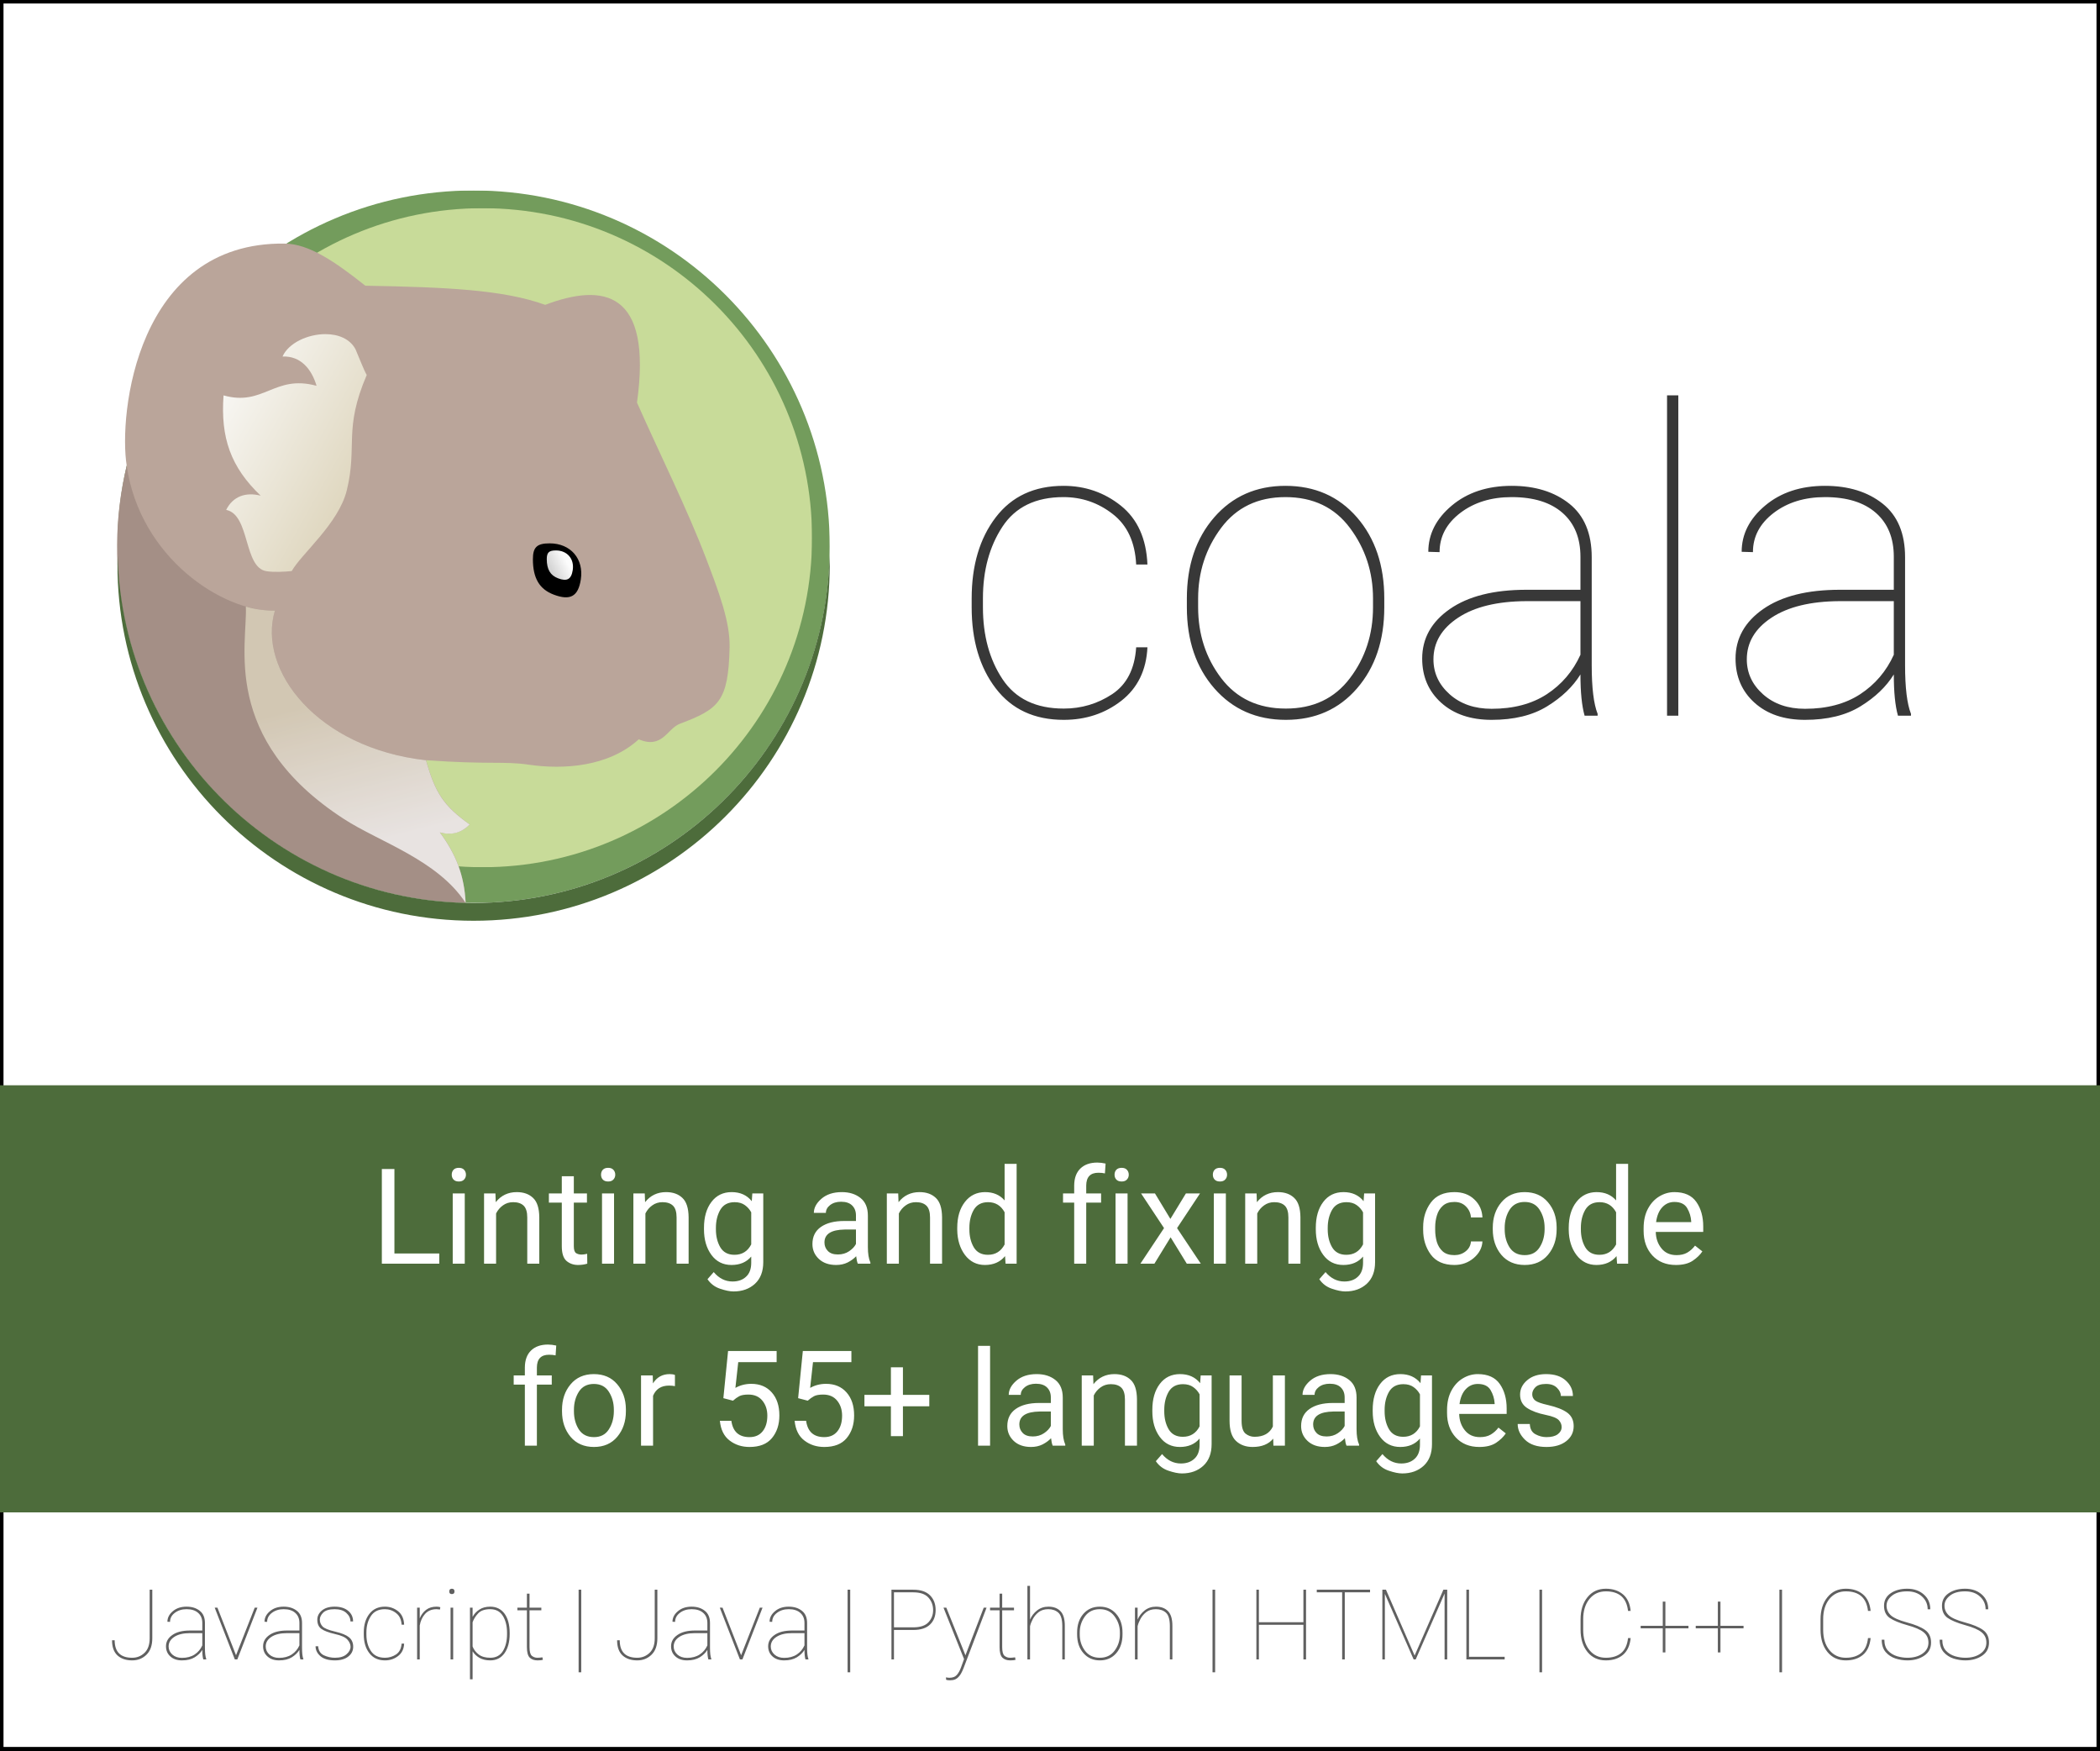
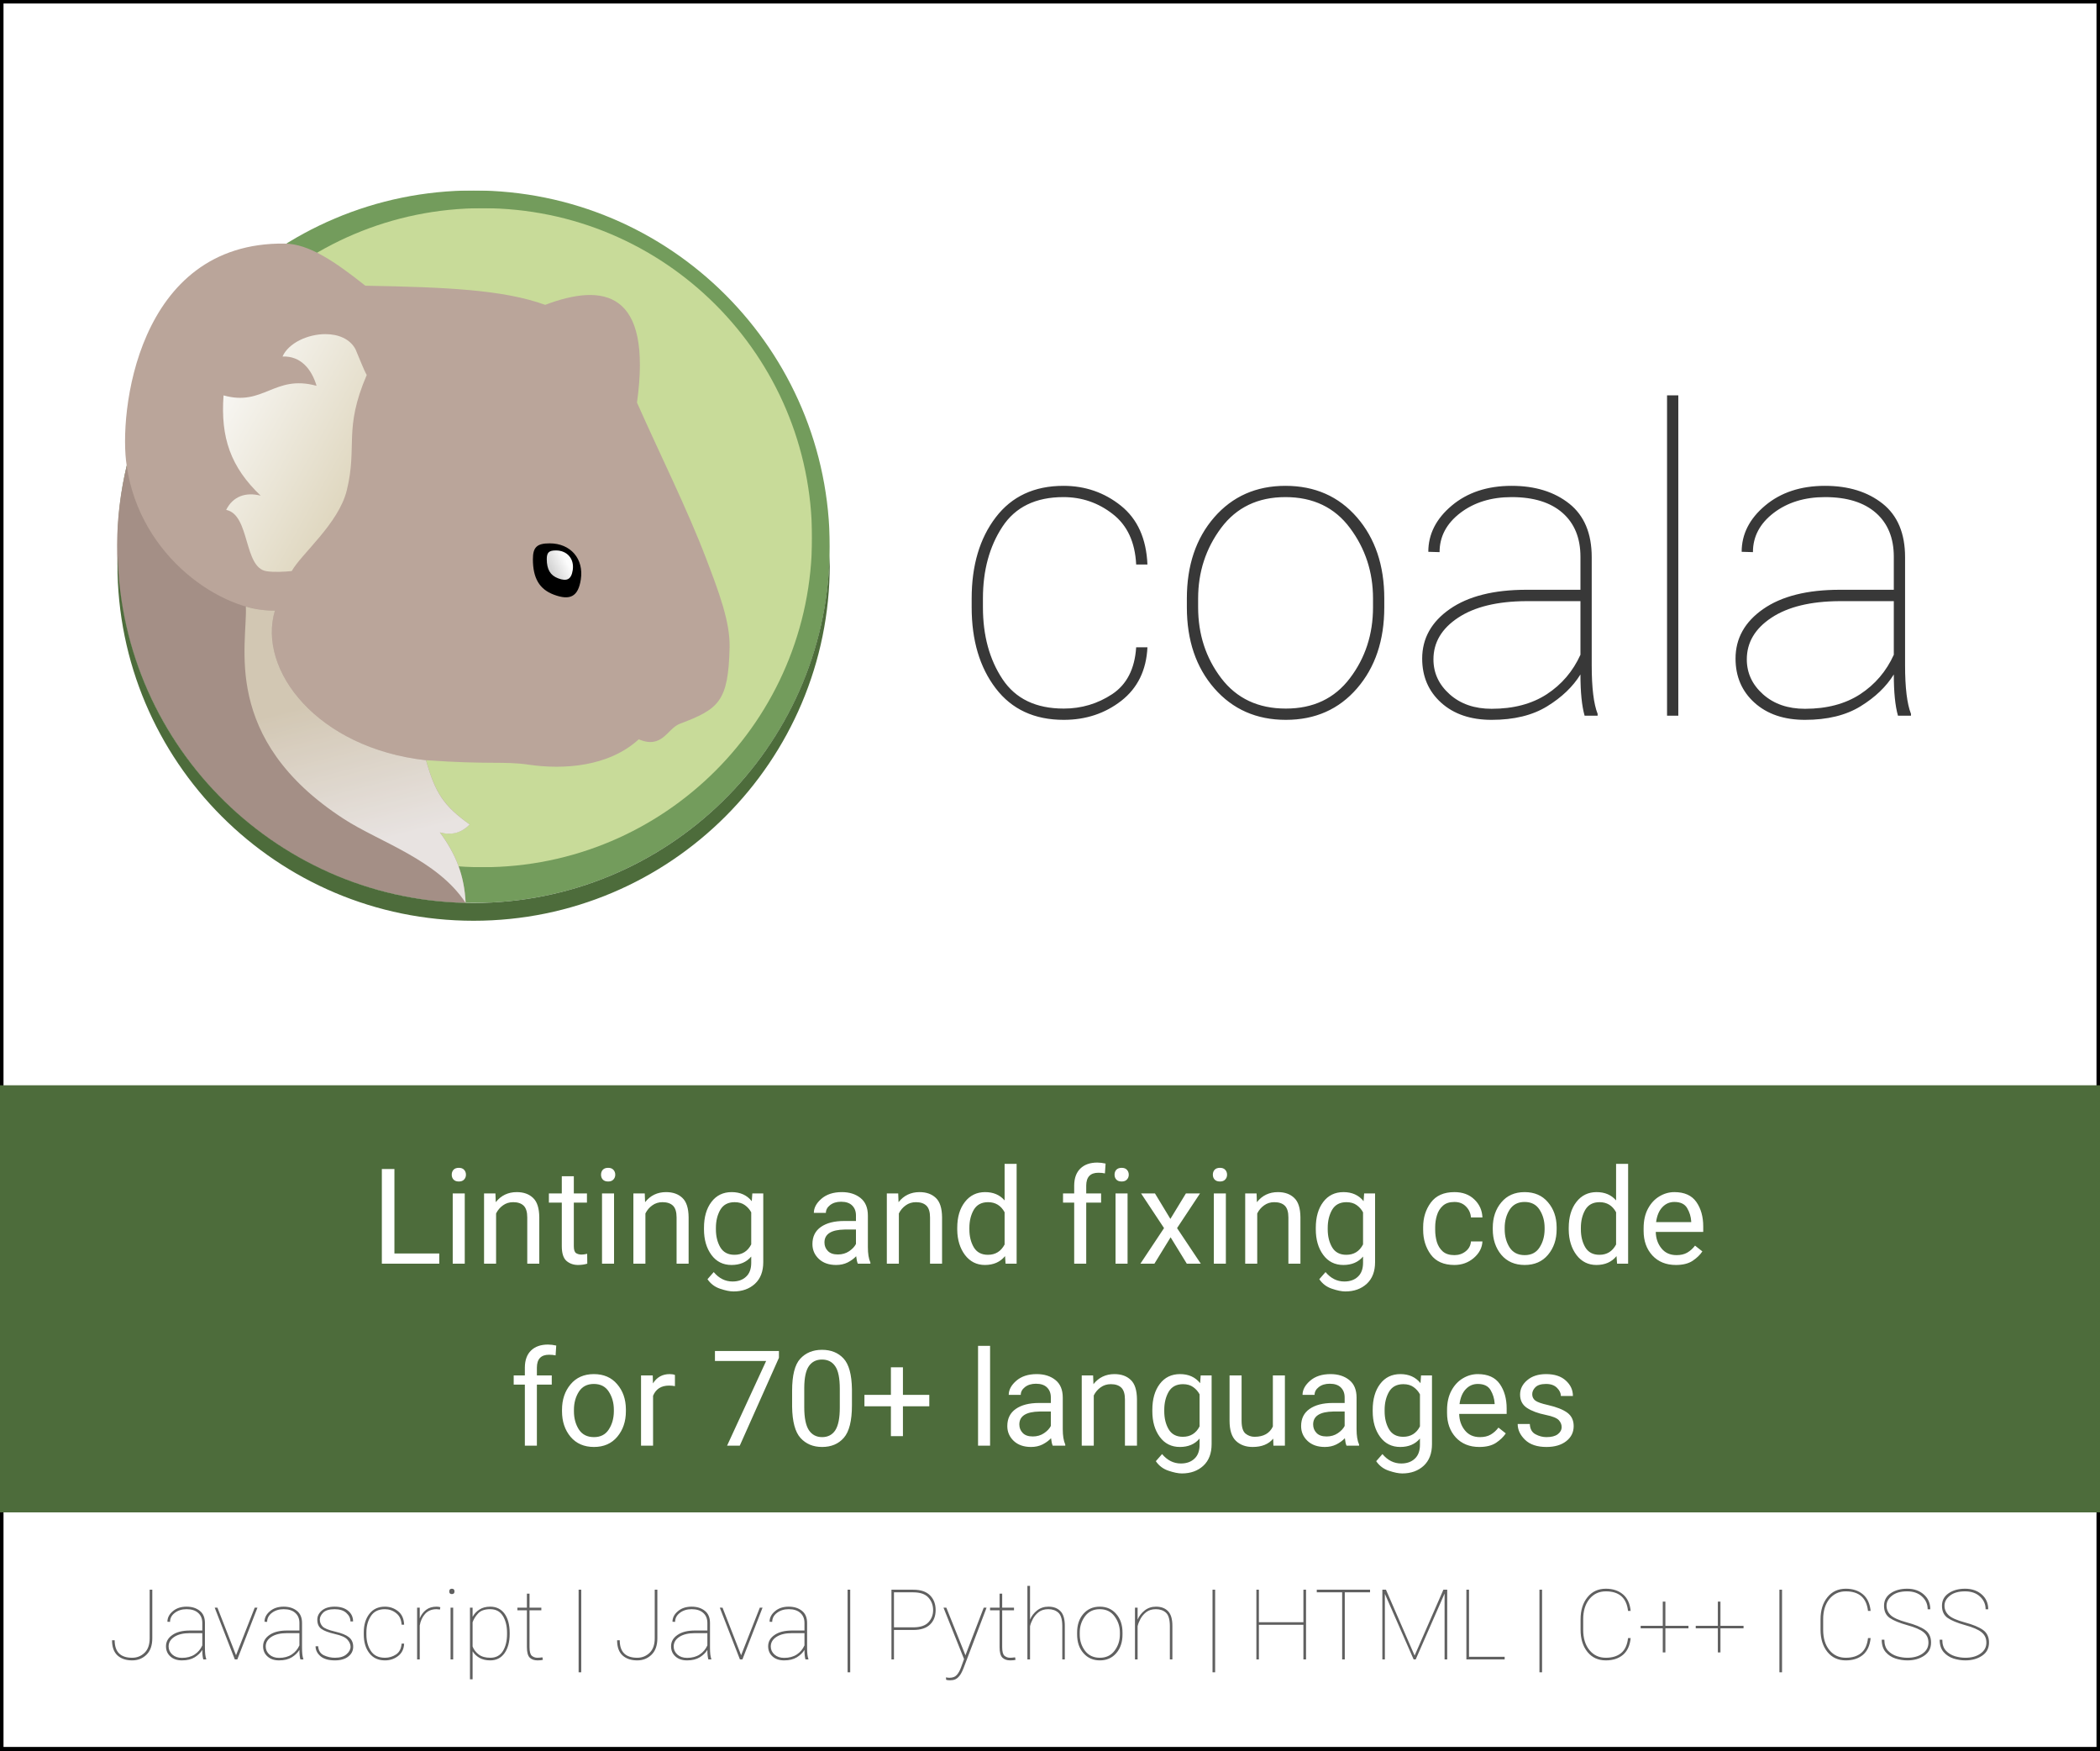
<svg xmlns="http://www.w3.org/2000/svg" id="svg2" version="1.1" xml:space="preserve" width="375" height="312.5" viewBox="0 0 375 312.5">
  <defs id="defs6">
    <clipPath clipPathUnits="userSpaceOnUse" id="clipPath28">
      <path d="M 0,250 300,250 300,0 0,0 0,250 Z" id="path30" />
    </clipPath>
    <clipPath clipPathUnits="userSpaceOnUse" id="clipPath38">
      <path d="m 16.778,222.798 101.759,0 0,-101.759 -101.759,0 0,101.759 z" id="path40" />
    </clipPath>
    <clipPath clipPathUnits="userSpaceOnUse" id="clipPath54">
      <path d="m 21.881,220.268 94.126,0 0,-94.126 -94.126,0 0,94.126 z" id="path56" />
    </clipPath>
    <clipPath clipPathUnits="userSpaceOnUse" id="clipPath74">
      <path d="m 16.728,183.487 50.376,0 0,-62.449 -50.376,0 0,62.449 z" id="path76" />
    </clipPath>
    <clipPath clipPathUnits="userSpaceOnUse" id="clipPath90">
      <path d="m 34.925,163.368 32.178,0 0,-42.33 -32.178,0 0,42.33 z" id="path92" />
    </clipPath>
    <clipPath clipPathUnits="userSpaceOnUse" id="clipPath94">
      <path d="m 39.272,162.788 c -2.54,-8.524 6.106,-19.646 21.579,-21.367 1.347,-4.658 2.457,-6.462 6.252,-9.182 -1.205,-1.194 -2.551,-1.577 -4.272,-1.124 2.31,-3.103 3.514,-6.192 3.69,-10.077 -4.016,6.166 -12.364,8.724 -17.388,11.993 -17.694,11.449 -13.734,25.106 -14.013,30.337 1.134,-0.371 2.952,-0.613 4.152,-0.58" id="path96" />
    </clipPath>
    <linearGradient x1="0" y1="0" x2="1" y2="0" gradientUnits="userSpaceOnUse" gradientTransform="matrix(-5.186089,20.5107,-20.5107,-5.186089,54.23734,129.951)" spreadMethod="pad" id="linearGradient98">
      <stop style="stop-opacity:1;stop-color:#fcfcfc" offset="0" id="stop100" />
      <stop style="stop-opacity:1;stop-color:#e0d8c1" offset="1" id="stop102" />
    </linearGradient>
    <clipPath clipPathUnits="userSpaceOnUse" id="clipPath122">
      <path d="m 77.886,206.462 c 6.094,-2.203 9.976,-6.276 13.112,-13.958 l 0,0 c 1.652,11.532 -1.617,15.374 -6.736,15.375 l 0,0 c -1.92,0 -4.098,-0.54 -6.376,-1.417" id="path124" />
    </clipPath>
    <linearGradient x1="0" y1="0" x2="1" y2="0" gradientUnits="userSpaceOnUse" gradientTransform="matrix(20.38062,14.78678,-14.78678,20.38062,80.48385,196.611)" spreadMethod="pad" id="linearGradient134">
      <stop style="stop-opacity:1;stop-color:#ffffff" offset="0" id="stop136" />
      <stop style="stop-opacity:0;stop-color:#ffffff" offset="1" id="stop138" />
    </linearGradient>
    <mask maskUnits="userSpaceOnUse" x="0" y="0" width="1" height="1" id="mask140">
      <g id="g142">
        <g id="g144">
          <g id="g146">
            <g id="g148">
              <path d="m -32768,32767 65535,0 0,-65535 -65535,0 0,65535 z" style="fill:url(#linearGradient134);stroke:none" id="path150" />
            </g>
          </g>
        </g>
      </g>
    </mask>
    <linearGradient x1="0" y1="0" x2="1" y2="0" gradientUnits="userSpaceOnUse" gradientTransform="matrix(20.38062,14.78678,-14.78678,20.38062,80.48385,196.611)" spreadMethod="pad" id="linearGradient156">
      <stop style="stop-opacity:1;stop-color:#6c5852" offset="0" id="stop158" />
      <stop style="stop-opacity:1;stop-color:#6c5852" offset="1" id="stop160" />
    </linearGradient>
    <clipPath clipPathUnits="userSpaceOnUse" id="clipPath168">
      <path d="M 0,250 300,250 300,0 0,0 0,250 Z" id="path170" />
    </clipPath>
    <clipPath clipPathUnits="userSpaceOnUse" id="clipPath176">
      <path d="m 52.189,209.195 25.697,0 0,-6.739 -25.697,0 0,6.739 z" id="path178" />
    </clipPath>
    <clipPath clipPathUnits="userSpaceOnUse" id="clipPath180">
      <path d="m 58.161,202.456 c -1.874,3.015 -4.425,5.576 -5.972,6.739 11.616,-0.209 19.721,-0.572 25.697,-2.733 -0.041,-1.234 -0.068,-1.641 -0.022,-3.962 -3.11,-0.069 -18.417,-0.005 -19.703,-0.044 z" id="path182" />
    </clipPath>
    <linearGradient x1="0" y1="0" x2="1" y2="0" gradientUnits="userSpaceOnUse" gradientTransform="matrix(2.648979,-7.19541,7.19541,2.648979,62.87176,213.7122)" spreadMethod="pad" id="linearGradient188">
      <stop style="stop-opacity:1;stop-color:#ffffff" offset="0" id="stop190" />
      <stop style="stop-opacity:0;stop-color:#ffffff" offset="1" id="stop192" />
    </linearGradient>
    <mask maskUnits="userSpaceOnUse" x="0" y="0" width="1" height="1" id="mask194">
      <g id="g196">
        <g id="g198">
          <g id="g200">
            <g id="g202">
              <path d="m -32768,32767 65535,0 0,-65535 -65535,0 0,65535 z" style="fill:url(#linearGradient188);stroke:none" id="path204" />
            </g>
          </g>
        </g>
      </g>
    </mask>
    <linearGradient x1="0" y1="0" x2="1" y2="0" gradientUnits="userSpaceOnUse" gradientTransform="matrix(2.648979,-7.19541,7.19541,2.648979,62.87176,213.7122)" spreadMethod="pad" id="linearGradient206">
      <stop style="stop-opacity:1;stop-color:#000000" offset="0" id="stop208" />
      <stop style="stop-opacity:1;stop-color:#000000" offset="1" id="stop210" />
    </linearGradient>
    <clipPath clipPathUnits="userSpaceOnUse" id="clipPath234">
      <path d="m 22.805,185.082 c 1.403,-8.116 7.291,-17.894 18.869,-16.641 l 0,0 c 1.421,2.506 6.695,6.77 7.866,11.527 l 0,0 c 1.564,6.34 -0.506,8.657 2.852,16.478 l 0,0 c -0.881,1.536 -1.901,5.163 -3.578,7.154 l 0,0 c -2.765,3.285 -6.578,4.997 -10.374,5.034 l 0,0 c -0.052,0.001 -0.102,0.001 -0.154,0.001 l 0,0 c -12.243,-0.001 -17,-14.769 -15.481,-23.553" id="path236" />
    </clipPath>
    <linearGradient x1="0" y1="0" x2="1" y2="0" gradientUnits="userSpaceOnUse" gradientTransform="matrix(-29.76402,17.17174,-17.17174,-29.76402,40.20097,187.6083)" spreadMethod="pad" id="linearGradient246">
      <stop style="stop-opacity:1;stop-color:#ffffff" offset="0" id="stop248" />
      <stop style="stop-opacity:0;stop-color:#ffffff" offset="1" id="stop250" />
    </linearGradient>
    <mask maskUnits="userSpaceOnUse" x="0" y="0" width="1" height="1" id="mask252">
      <g id="g254">
        <g id="g256">
          <g id="g258">
            <g id="g260">
              <path d="m -32768,32767 65535,0 0,-65535 -65535,0 0,65535 z" style="fill:url(#linearGradient246);stroke:none" id="path262" />
            </g>
          </g>
        </g>
      </g>
    </mask>
    <linearGradient x1="0" y1="0" x2="1" y2="0" gradientUnits="userSpaceOnUse" gradientTransform="matrix(-29.76402,17.17174,-17.17174,-29.76402,40.20097,187.6083)" spreadMethod="pad" id="linearGradient268">
      <stop style="stop-opacity:1;stop-color:#6c5852" offset="0" id="stop270" />
      <stop style="stop-opacity:1;stop-color:#6c5852" offset="1" id="stop272" />
    </linearGradient>
    <linearGradient x1="0" y1="0" x2="1" y2="0" gradientUnits="userSpaceOnUse" gradientTransform="matrix(22.75752,-12.71981,12.71981,22.75752,27.40926,194.0415)" spreadMethod="pad" id="linearGradient288">
      <stop style="stop-opacity:1;stop-color:#fcfcfc" offset="0" id="stop290" />
      <stop style="stop-opacity:1;stop-color:#e0d8c1" offset="1" id="stop292" />
    </linearGradient>
    <clipPath clipPathUnits="userSpaceOnUse" id="clipPath300">
      <path d="M 0,250 300,250 300,0 0,0 0,250 Z" id="path302" />
    </clipPath>
    <linearGradient x1="0" y1="0" x2="1" y2="0" gradientUnits="userSpaceOnUse" gradientTransform="matrix(-2.955646,-1.589725,1.584125,-2.966095,80.93102,169.8494)" spreadMethod="pad" id="linearGradient320">
      <stop style="stop-opacity:1;stop-color:#fcfcfc" offset="0" id="stop322" />
      <stop style="stop-opacity:1;stop-color:#c7c7c7" offset="1" id="stop324" />
    </linearGradient>
    <clipPath clipPathUnits="userSpaceOnUse" id="clipPath332">
      <path d="m 92.192,158.501 c -0.033,-7.179 -3.898,-7.182 -0.94,-14.091 l 0,0 c 3.18,-0.959 5.617,0.583 7.301,1.544 l 0,0 c 1.871,1.069 5.858,3.843 5.835,10.764 l 0,0 c -0.011,3.621 -2.697,11.734 -3.512,13.512 l 0,0 c -0.272,0.594 -0.696,0.861 -1.214,0.861 l 0,0 c -2.568,-0.001 -7.441,-6.581 -7.47,-12.59" id="path334" />
    </clipPath>
    <linearGradient x1="0" y1="0" x2="1" y2="0" gradientUnits="userSpaceOnUse" gradientTransform="matrix(24.58505,16.37676,-16.37676,24.58505,95.67973,156.4429)" spreadMethod="pad" id="linearGradient344">
      <stop style="stop-opacity:1;stop-color:#ffffff" offset="0" id="stop346" />
      <stop style="stop-opacity:0;stop-color:#ffffff" offset="1" id="stop348" />
    </linearGradient>
    <mask maskUnits="userSpaceOnUse" x="0" y="0" width="1" height="1" id="mask350">
      <g id="g352">
        <g id="g354">
          <g id="g356">
            <g id="g358">
              <path d="m -32768,32767 65535,0 0,-65535 -65535,0 0,65535 z" style="fill:url(#linearGradient344);stroke:none" id="path360" />
            </g>
          </g>
        </g>
      </g>
    </mask>
    <linearGradient x1="0" y1="0" x2="1" y2="0" gradientUnits="userSpaceOnUse" gradientTransform="matrix(24.58505,16.37676,-16.37676,24.58505,95.67973,156.4429)" spreadMethod="pad" id="linearGradient366">
      <stop style="stop-opacity:1;stop-color:#6c5852" offset="0" id="stop368" />
      <stop style="stop-opacity:1;stop-color:#6c5852" offset="1" id="stop370" />
    </linearGradient>
    <clipPath clipPathUnits="userSpaceOnUse" id="clipPath378">
      <path d="M 0,250 300,250 300,0 0,0 0,250 Z" id="path380" />
    </clipPath>
    <clipPath clipPathUnits="userSpaceOnUse" id="clipPath386">
      <path d="m 70.084,150.978 21.92,0 0,-10.034 -21.92,0 0,10.034 z" id="path388" />
    </clipPath>
    <clipPath clipPathUnits="userSpaceOnUse" id="clipPath390">
      <path d="m 92.004,144.683 c -7.785,-5.474 -11.425,-3.22 -18.351,-3.554 -8.094,10.406 -0.101,9.688 1.42,9.849 3.811,-3.41 11.084,-10.342 16.931,-6.295" id="path392" />
    </clipPath>
    <linearGradient x1="0" y1="0" x2="1" y2="0" gradientUnits="userSpaceOnUse" gradientTransform="matrix(-6.321452,-7.686954,7.686954,-6.321452,85.97244,152.8839)" spreadMethod="pad" id="linearGradient398">
      <stop style="stop-opacity:1;stop-color:#ffffff" offset="0" id="stop400" />
      <stop style="stop-opacity:0;stop-color:#ffffff" offset="1" id="stop402" />
    </linearGradient>
    <mask maskUnits="userSpaceOnUse" x="0" y="0" width="1" height="1" id="mask404">
      <g id="g406">
        <g id="g408">
          <g id="g410">
            <g id="g412">
              <path d="m -32768,32767 65535,0 0,-65535 -65535,0 0,65535 z" style="fill:url(#linearGradient398);stroke:none" id="path414" />
            </g>
          </g>
        </g>
      </g>
    </mask>
    <linearGradient x1="0" y1="0" x2="1" y2="0" gradientUnits="userSpaceOnUse" gradientTransform="matrix(-6.321452,-7.686954,7.686954,-6.321452,85.97244,152.8839)" spreadMethod="pad" id="linearGradient416">
      <stop style="stop-opacity:1;stop-color:#000000" offset="0" id="stop418" />
      <stop style="stop-opacity:1;stop-color:#000000" offset="1" id="stop420" />
    </linearGradient>
  </defs>
  <g id="g10" transform="matrix(1.25,0,0,-1.25,0,312.5)">
    <path d="M 300,0 0,0 0,250 300,250 300,0 Z" style="fill:#ffffff;stroke:#000000;stroke-width:1;stroke-linecap:butt;stroke-linejoin:miter;stroke-miterlimit:10;stroke-dasharray:none;stroke-opacity:1;fill-opacity:1" id="path32" />
    <path d="m 0,34 300,0 0,61 L 0,95 0,34 Z" style="fill:#4d6c3b;fill-opacity:1;fill-rule:nonzero;stroke:none" id="path12" />
    <text transform="matrix(1,0,0,-1,52.9868,69.5225)" style="font-variant:normal;font-weight:normal;font-stretch:normal;font-size:19px;font-family:Roboto;-inkscape-font-specification:Roboto-Regular;writing-mode:lr-tb;fill:#ffffff;fill-opacity:1;fill-rule:nonzero;stroke:none" id="text14">
      <tspan x="0 10.26 15.048 25.84 32.414 37.202 47.994 58.786 63.517 73.967 84.759 95.551 100.282 106.837 111.625 121.182 125.97 136.762 147.554 152.285 162.374 173.166 183.958" y="0" id="tspan16">Linting and fixing code</tspan>
-       <tspan x="19.836 26.391 37.183 43.7 48.431 59.128 69.825 80.598 85.329 90.117 100.567 111.359 122.151 132.943 143.393 154.185 164.251" y="25.992" id="tspan18">for 55+ languages</tspan>
+       <tspan x="19.836 26.391 37.183 43.7 48.431 59.128 69.825 80.598 85.329 90.117 100.567 111.359 122.151 132.943 143.393 154.185 164.251" y="25.992" id="tspan18">for 70+ languages</tspan>
    </text>
    <text transform="matrix(1,0,0,-1,15.397,13.0029)" style="font-variant:normal;font-weight:100;font-stretch:normal;font-size:14px;font-family:Roboto;-inkscape-font-specification:Roboto-Thin;writing-mode:lr-tb;fill:#606060;fill-opacity:1;fill-rule:nonzero;stroke:none" id="text20">
      <tspan x="0 7.686 14.977 21.56 28.952 35.924 43.022 47.67 50.554 58.212 62.538 65.884 68.656 72.002 79.688 86.995 93.577 100.969 104.315 107.087 110.433 118.952 125.644 129.97 137.628 145.286 152.944 156.29 159.062 162.408 172.06 180.432 192.43 199.654 203 205.772 209.118 218.19 226.058 233.926 237.272 240.044 243.39 252.462 260.82" y="0" id="tspan22">Javascript | Java | Python | HTML | C++ | CSS</tspan>
    </text>
    <g id="g34">
      <g id="g36" />
      <g id="g42">
        <g clip-path="url(#clipPath38)" id="g44" style="opacity:0.946">
          <g transform="translate(67.6576,222.7978)" id="g46">
            <path d="m 0,0 c -28.1,0 -50.879,-22.779 -50.879,-50.879 0,-28.1 22.779,-50.879 50.879,-50.879 28.1,0 50.879,22.779 50.879,50.879 C 50.879,-22.779 28.1,0 0,0" style="fill:#6b9753;fill-opacity:1;fill-rule:nonzero;stroke:none" id="path48" />
          </g>
        </g>
      </g>
    </g>
    <g id="g50">
      <g id="g52" />
      <g id="g58">
        <g clip-path="url(#clipPath54)" id="g60" style="opacity:0.946">
          <g transform="translate(68.9439,220.2682)" id="g62">
            <path d="m 0,0 c 25.992,0 47.063,-21.071 47.063,-47.063 0,-25.993 -21.071,-47.064 -47.063,-47.064 -25.992,0 -47.063,21.071 -47.063,47.064 C -47.063,-21.071 -25.992,0 0,0" style="fill:#ccde9c;fill-opacity:1;fill-rule:nonzero;stroke:none" id="path64" />
          </g>
        </g>
      </g>
    </g>
    <g id="g66" transform="translate(97.1216,146.63)">
      <path d="m 0,0 c -1.814,-0.685 -2.49,-3.656 -5.87,-2.22 -4.326,-3.942 -10.75,-4.348 -15.739,-3.62 -3.573,0.522 -5.59,-0.012 -14.666,0.64 1.341,-4.63 2.462,-6.44 6.257,-9.191 -1.203,-1.21 -2.568,-1.547 -4.273,-1.124 2.325,-3.063 3.481,-6.157 3.691,-10.077 -33.705,0.953 -55.631,32.493 -48.418,62.449 -1.178,7.235 1.353,31.996 22.579,31.724 3.436,-0.044 7.095,-2.513 11.507,-6.016 11.616,-0.209 19.72,-0.572 25.697,-2.733 8.359,3.163 15.33,1.983 13.112,-13.958 C -2.853,38.494 1.054,30.683 3.754,23.6 5.581,18.809 7.19,14.542 7.108,10.922 6.932,3.167 5.568,2.103 0,0" style="fill:#baa59a;fill-opacity:1;fill-rule:nonzero;stroke:none" id="path68" />
    </g>
    <g id="g70">
      <g id="g72" />
      <g id="g78">
        <g clip-path="url(#clipPath74)" id="g80" style="opacity:0.493">
          <g transform="translate(39.2716,162.7884)" id="g82">
            <path d="m 0,0 c -2.54,-8.525 6.106,-19.647 21.58,-21.367 1.347,-4.634 2.455,-6.461 6.252,-9.182 -1.216,-1.185 -2.571,-1.557 -4.273,-1.124 2.311,-3.092 3.509,-6.186 3.691,-10.078 -33.712,0.965 -55.635,32.483 -48.418,62.449 C -19.28,7.516 -7.393,-0.216 0,0" style="fill:#8e7a72;fill-opacity:1;fill-rule:nonzero;stroke:none" id="path84" />
          </g>
        </g>
      </g>
    </g>
    <g id="g86">
      <g id="g88" />
      <g id="g104">
        <g clip-path="url(#clipPath90)" id="g106" style="opacity:0.769">
          <g id="g108">
            <g clip-path="url(#clipPath94)" id="g110">
              <g id="g112">
                <g id="g114">
                  <path d="m 39.272,162.788 c -2.54,-8.524 6.106,-19.646 21.579,-21.367 1.347,-4.658 2.457,-6.462 6.252,-9.182 -1.205,-1.194 -2.551,-1.577 -4.272,-1.124 2.31,-3.103 3.514,-6.192 3.69,-10.077 -4.016,6.166 -12.364,8.724 -17.388,11.993 -17.694,11.449 -13.734,25.106 -14.013,30.337 1.134,-0.371 2.952,-0.613 4.152,-0.58" style="fill:url(#linearGradient98);stroke:none" id="path116" />
                </g>
              </g>
            </g>
          </g>
        </g>
      </g>
    </g>
    <g id="g118">
      <g id="g120" clip-path="url(#clipPath122)">
        <g id="g126">
          <g id="g128" />
          <g id="g152" mask="url(#mask140)">
            <g id="g154">
              <path d="m 77.886,206.462 c 6.094,-2.203 9.976,-6.276 13.112,-13.958 l 0,0 c 1.652,11.532 -1.617,15.374 -6.736,15.375 l 0,0 c -1.92,0 -4.098,-0.54 -6.376,-1.417" style="fill:url(#linearGradient156);stroke:none" id="path162" />
            </g>
          </g>
        </g>
      </g>
    </g>
    <g id="g164">
      <g id="g166" clip-path="url(#clipPath168)">
        <g id="g172">
          <g id="g174" />
          <g id="g212">
            <g clip-path="url(#clipPath176)" id="g214" style="opacity:0.639">
              <g id="g216">
                <g clip-path="url(#clipPath180)" id="g218">
                  <g id="g220">
                    <g id="g222" />
                    <g mask="url(#mask194)" id="g224">
                      <g id="g226">
                        <path d="m 58.161,202.456 c -1.874,3.015 -4.425,5.576 -5.972,6.739 11.616,-0.209 19.721,-0.572 25.697,-2.733 -0.041,-1.234 -0.068,-1.641 -0.022,-3.962 -3.11,-0.069 -18.417,-0.005 -19.703,-0.044 z" style="fill:url(#linearGradient206);stroke:none" id="path228" />
                      </g>
                    </g>
                  </g>
                </g>
              </g>
            </g>
          </g>
        </g>
      </g>
    </g>
    <g id="g230">
      <g id="g232" clip-path="url(#clipPath234)">
        <g id="g238">
          <g id="g240" />
          <g id="g264" mask="url(#mask252)">
            <g id="g266">
              <path d="m 22.805,185.082 c 1.403,-8.116 7.291,-17.894 18.869,-16.641 l 0,0 c 1.421,2.506 6.695,6.77 7.866,11.527 l 0,0 c 1.564,6.34 -0.506,8.657 2.852,16.478 l 0,0 c -0.881,1.536 -1.901,5.163 -3.578,7.154 l 0,0 c -2.765,3.285 -6.578,4.997 -10.374,5.034 l 0,0 c -0.052,0.001 -0.102,0.001 -0.154,0.001 l 0,0 c -12.243,-0.001 -17,-14.769 -15.481,-23.553" style="fill:url(#linearGradient268);stroke:none" id="path274" />
            </g>
          </g>
        </g>
      </g>
    </g>
    <g id="g276">
      <g id="g278">
        <g id="g284">
          <g id="g286">
            <path d="m 40.361,199.079 c 2.577,0.114 4.157,-1.785 4.862,-4.181 l 0,0 c -3.04,0.829 -4.926,0.076 -6.777,-0.677 l 0,0 c -1.839,-0.747 -3.644,-1.495 -6.51,-0.691 l 0,0 c -0.444,-6.054 1.026,-10.244 5.305,-14.321 l 0,0 c -2.152,0.543 -3.968,-0.097 -4.929,-2.033 l 0,0 c 3.439,-0.689 2.457,-8.274 5.771,-8.757 l 0,0 c 1.026,-0.166 2.602,-0.085 3.591,0.022 l 0,0 c 1.421,2.506 6.695,6.77 7.866,11.527 l 0,0 c 1.564,6.34 -0.506,8.657 2.852,16.478 l 0,0 c -0.47,0.819 -0.979,2.231 -1.605,3.673 l 0,0 c -0.805,1.513 -2.495,2.16 -4.298,2.16 l 0,0 c -2.526,0 -5.276,-1.269 -6.128,-3.2" style="fill:url(#linearGradient288);stroke:none" id="path294" />
          </g>
        </g>
      </g>
    </g>
    <g id="g296">
      <g id="g298" clip-path="url(#clipPath300)">
        <g id="g304" transform="translate(79.1055,165.0751)">
          <path d="M 0,0 C -2.048,0.774 -2.975,2.348 -2.977,5.054 -2.978,6.774 -2.4,7.322 -0.582,7.323 2.408,7.324 4.32,5.111 3.87,2.169 3.498,-0.26 2.367,-0.895 0,0" style="fill:#000000;fill-opacity:1;fill-rule:nonzero;stroke:none" id="path306" />
        </g>
      </g>
    </g>
    <g id="g308">
      <g id="g310">
        <g id="g316">
          <g id="g318">
            <path d="m 79.407,171.386 c -0.985,0 -1.298,-0.298 -1.298,-1.234 l 0,0 c 0.001,-1.471 0.503,-2.327 1.614,-2.748 l 0,0 c 1.282,-0.487 1.896,-0.143 2.097,1.179 l 0,0 c 0.244,1.6 -0.791,2.803 -2.411,2.803 l 0,0 c -0.001,0 -0.001,0 -0.002,0" style="fill:url(#linearGradient320);stroke:none" id="path326" />
          </g>
        </g>
      </g>
    </g>
    <g id="g328">
      <g id="g330" clip-path="url(#clipPath332)">
        <g id="g336">
          <g id="g338" />
          <g id="g362" mask="url(#mask350)">
            <g id="g364">
              <path d="m 92.192,158.501 c -0.033,-7.179 -3.898,-7.182 -0.94,-14.091 l 0,0 c 3.18,-0.959 5.617,0.583 7.301,1.544 l 0,0 c 1.871,1.069 5.858,3.843 5.835,10.764 l 0,0 c -0.011,3.621 -2.697,11.734 -3.512,13.512 l 0,0 c -0.272,0.594 -0.696,0.861 -1.214,0.861 l 0,0 c -2.568,-0.001 -7.441,-6.581 -7.47,-12.59" style="fill:url(#linearGradient366);stroke:none" id="path372" />
            </g>
          </g>
        </g>
      </g>
    </g>
    <g id="g374">
      <g id="g376" clip-path="url(#clipPath378)">
        <g id="g382">
          <g id="g384" />
          <g id="g422">
            <g clip-path="url(#clipPath386)" id="g424" style="opacity:0.887">
              <g id="g426">
                <g clip-path="url(#clipPath390)" id="g428">
                  <g id="g430">
                    <g id="g432" />
                    <g mask="url(#mask404)" id="g434">
                      <g id="g436">
                        <path d="m 92.004,144.683 c -7.785,-5.474 -11.425,-3.22 -18.351,-3.554 -8.094,10.406 -0.101,9.688 1.42,9.849 3.811,-3.41 11.084,-10.342 16.931,-6.295" style="fill:url(#linearGradient416);stroke:none" id="path438" />
                      </g>
                    </g>
                  </g>
                </g>
              </g>
            </g>
          </g>
        </g>
        <g id="g440" transform="translate(16.8082,170.6466)">
          <path d="m 0,0 c -0.01,-0.424 -0.03,-0.845 -0.03,-1.272 0,-28.1 22.78,-50.879 50.879,-50.879 28.1,0 50.88,22.779 50.88,50.879 0,0.427 -0.02,0.848 -0.03,1.272 C 101.022,-27.51 78.523,-49.607 50.849,-49.607 23.176,-49.607 0.677,-27.51 0,0" style="fill:#4d6c3b;fill-opacity:1;fill-rule:nonzero;stroke:none" id="path442" />
        </g>
      </g>
    </g>
    <text transform="matrix(1,0,0,-1,135.9189,147.7842)" style="font-variant:normal;font-weight:100;font-stretch:normal;font-size:61px;font-family:Roboto;-inkscape-font-specification:Roboto-Thin;writing-mode:lr-tb;fill:#383838;fill-opacity:1;fill-rule:nonzero;stroke:none" id="text444">
      <tspan x="0 30.927 64.294 96.502 109.068" y="0" id="tspan446">coala</tspan>
    </text>
  </g>
</svg>
